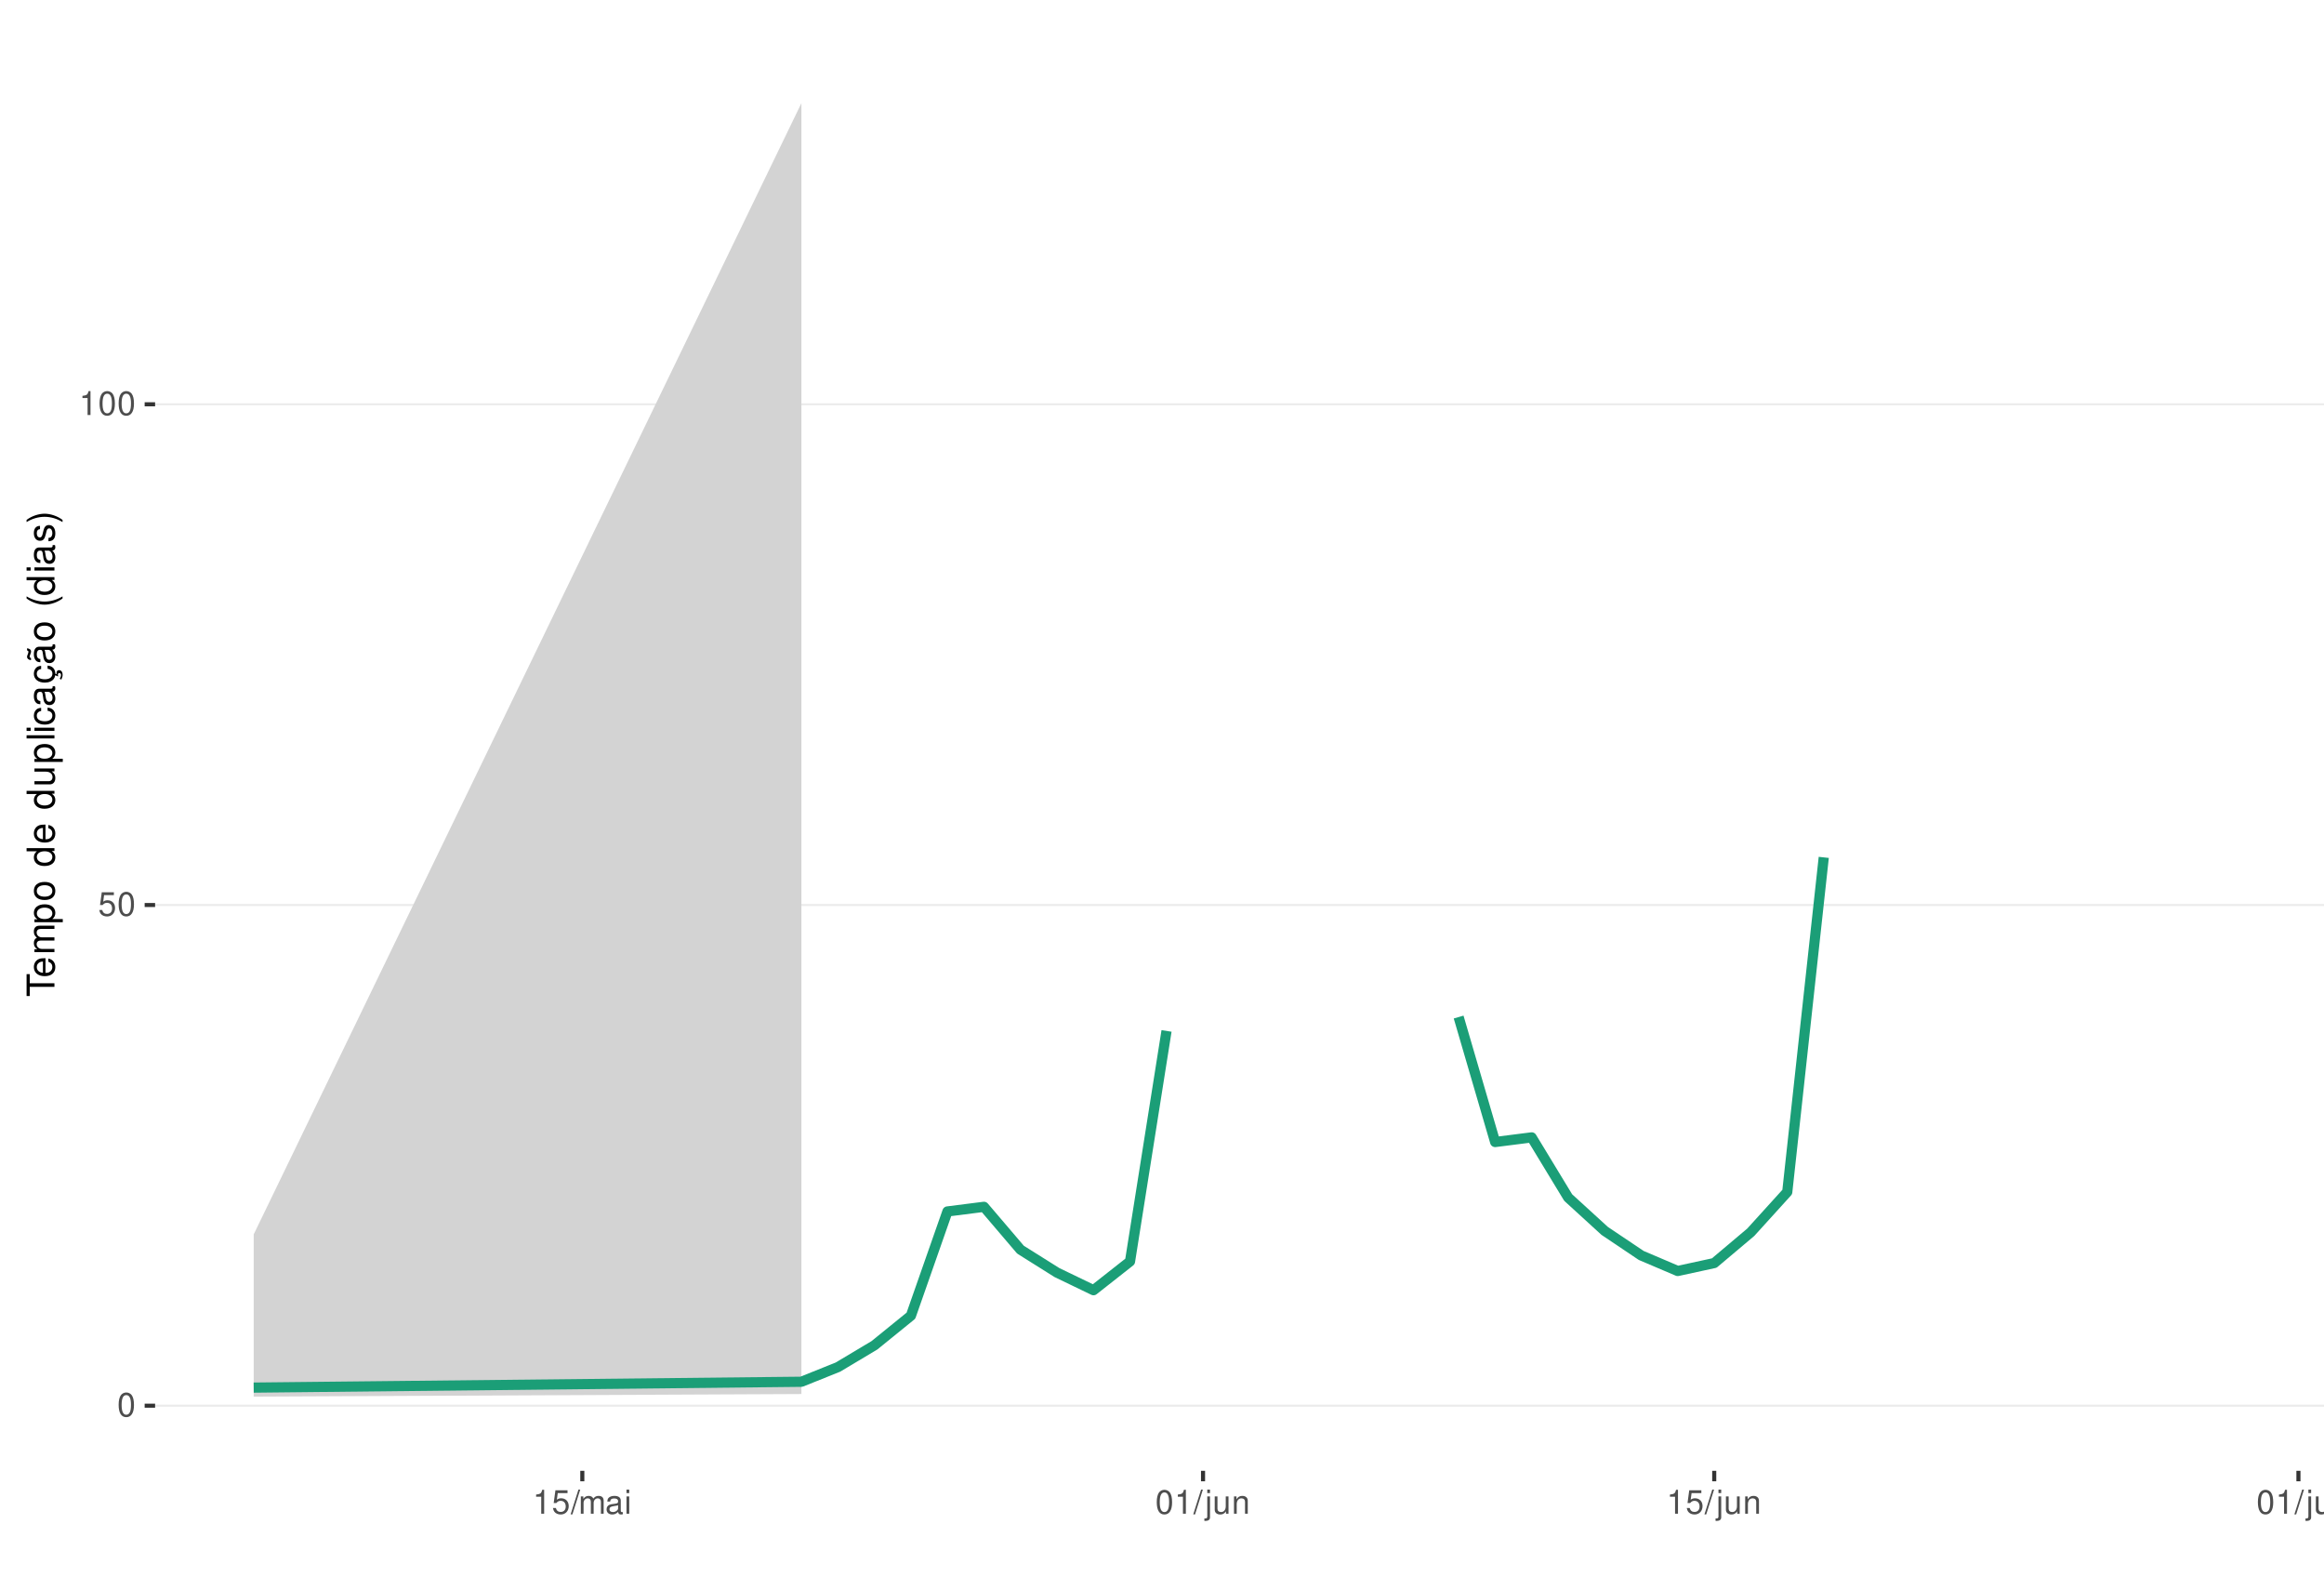
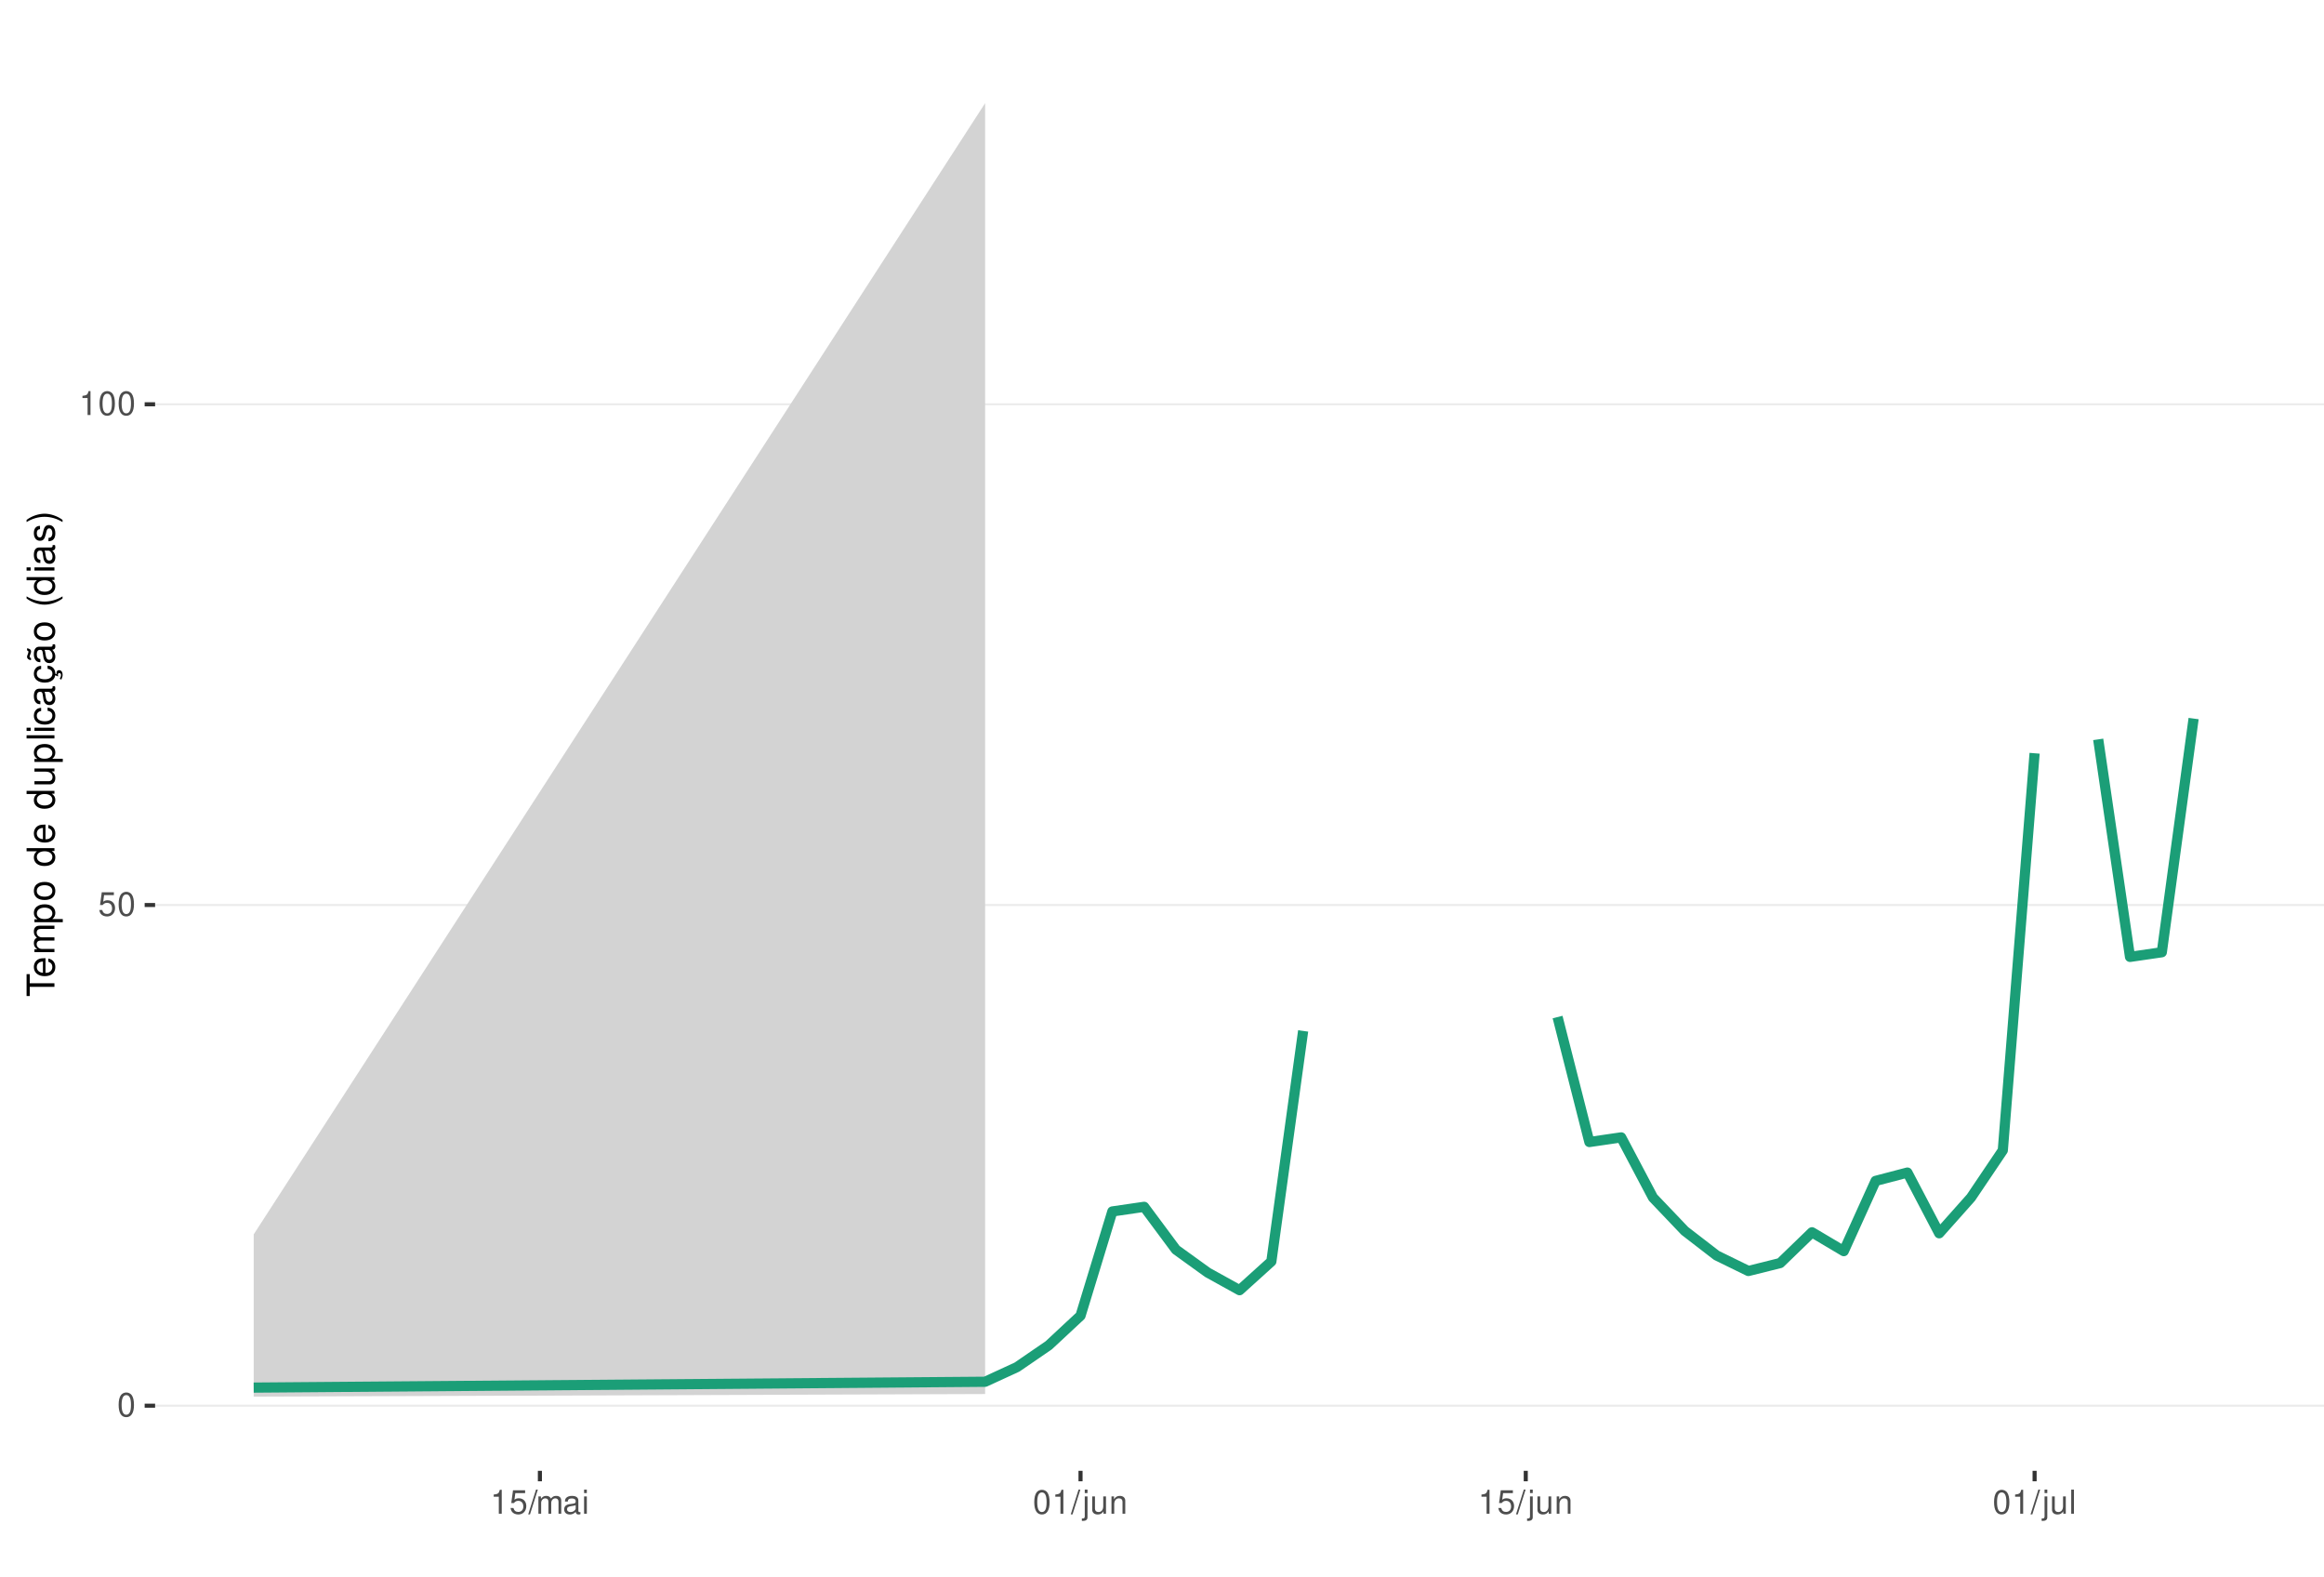
<svg xmlns="http://www.w3.org/2000/svg" xmlns:xlink="http://www.w3.org/1999/xlink" width="609pt" height="413pt" viewBox="0 0 609 413" version="1.1">
  <defs>
    <g>
      <symbol overflow="visible" id="glyph0-0">
        <path style="stroke:none;" d="" />
      </symbol>
      <symbol overflow="visible" id="glyph0-1">
        <path style="stroke:none;" d="M 2.375 -6.266 C 1.812 -6.266 1.297 -6 0.969 -5.578 C 0.578 -5.016 0.375 -4.188 0.375 -3.031 C 0.375 -0.922 1.062 0.203 2.375 0.203 C 3.672 0.203 4.391 -0.922 4.391 -2.984 C 4.391 -4.188 4.203 -5 3.797 -5.578 C 3.469 -6 2.953 -6.266 2.375 -6.266 Z M 2.375 -5.578 C 3.203 -5.578 3.609 -4.75 3.609 -3.047 C 3.609 -1.266 3.219 -0.438 2.359 -0.438 C 1.562 -0.438 1.156 -1.297 1.156 -3.016 C 1.156 -4.75 1.562 -5.578 2.375 -5.578 Z M 2.375 -5.578 " />
      </symbol>
      <symbol overflow="visible" id="glyph0-2">
        <path style="stroke:none;" d="M 4.125 -6.141 L 0.953 -6.141 L 0.5 -2.797 L 1.188 -2.797 C 1.547 -3.219 1.844 -3.375 2.328 -3.375 C 3.156 -3.375 3.656 -2.797 3.656 -1.891 C 3.656 -1.016 3.156 -0.469 2.312 -0.469 C 1.656 -0.469 1.25 -0.812 1.062 -1.5 L 0.297 -1.5 C 0.406 -1 0.5 -0.766 0.672 -0.531 C 1.016 -0.062 1.641 0.203 2.344 0.203 C 3.578 0.203 4.438 -0.703 4.438 -2 C 4.438 -3.219 3.641 -4.047 2.453 -4.047 C 2.031 -4.047 1.672 -3.938 1.328 -3.672 L 1.562 -5.391 L 4.125 -5.391 Z M 4.125 -6.141 " />
      </symbol>
      <symbol overflow="visible" id="glyph0-3">
        <path style="stroke:none;" d="M 2.234 -4.453 L 2.234 0 L 3 0 L 3 -6.266 L 2.5 -6.266 C 2.234 -5.297 2.062 -5.172 0.891 -5.016 L 0.891 -4.453 Z M 2.234 -4.453 " />
      </symbol>
      <symbol overflow="visible" id="glyph0-4">
        <path style="stroke:none;" d="M 1.984 -6.312 L -0.062 0.172 L 0.406 0.172 L 2.453 -6.312 Z M 1.984 -6.312 " />
      </symbol>
      <symbol overflow="visible" id="glyph0-5">
        <path style="stroke:none;" d="M 0.609 -4.531 L 0.609 0 L 1.328 0 L 1.328 -2.844 C 1.328 -3.5 1.812 -4.031 2.391 -4.031 C 2.938 -4.031 3.234 -3.703 3.234 -3.125 L 3.234 0 L 3.969 0 L 3.969 -2.844 C 3.969 -3.5 4.438 -4.031 5.031 -4.031 C 5.562 -4.031 5.875 -3.703 5.875 -3.125 L 5.875 0 L 6.594 0 L 6.594 -3.406 C 6.594 -4.219 6.125 -4.672 5.281 -4.672 C 4.672 -4.672 4.312 -4.484 3.891 -3.969 C 3.625 -4.453 3.25 -4.672 2.672 -4.672 C 2.062 -4.672 1.656 -4.438 1.266 -3.891 L 1.266 -4.531 Z M 0.609 -4.531 " />
      </symbol>
      <symbol overflow="visible" id="glyph0-6">
        <path style="stroke:none;" d="M 4.625 -0.422 C 4.547 -0.406 4.516 -0.406 4.469 -0.406 C 4.219 -0.406 4.078 -0.531 4.078 -0.766 L 4.078 -3.422 C 4.078 -4.234 3.5 -4.672 2.375 -4.672 C 1.719 -4.672 1.188 -4.469 0.875 -4.141 C 0.672 -3.906 0.578 -3.641 0.562 -3.188 L 1.297 -3.188 C 1.344 -3.75 1.672 -4 2.359 -4 C 3.016 -4 3.375 -3.75 3.375 -3.328 L 3.375 -3.141 C 3.359 -2.828 3.203 -2.703 2.609 -2.625 C 1.594 -2.5 1.438 -2.469 1.156 -2.359 C 0.625 -2.125 0.359 -1.734 0.359 -1.141 C 0.359 -0.312 0.938 0.203 1.859 0.203 C 2.422 0.203 2.875 0 3.391 -0.469 C 3.438 0 3.672 0.203 4.141 0.203 C 4.297 0.203 4.391 0.188 4.625 0.125 Z M 3.375 -1.422 C 3.375 -1.188 3.297 -1.031 3.078 -0.844 C 2.781 -0.578 2.438 -0.438 2.016 -0.438 C 1.453 -0.438 1.109 -0.703 1.109 -1.156 C 1.109 -1.641 1.422 -1.875 2.203 -1.984 C 2.984 -2.094 3.125 -2.125 3.375 -2.234 Z M 3.375 -1.422 " />
      </symbol>
      <symbol overflow="visible" id="glyph0-7">
        <path style="stroke:none;" d="M 1.297 -4.531 L 0.578 -4.531 L 0.578 0 L 1.297 0 Z M 1.297 -6.312 L 0.578 -6.312 L 0.578 -5.406 L 1.297 -5.406 Z M 1.297 -6.312 " />
      </symbol>
      <symbol overflow="visible" id="glyph0-8">
        <path style="stroke:none;" d="M 0.609 -4.531 L 0.609 0.656 C 0.609 1.109 0.469 1.25 0.016 1.25 C -0.031 1.25 -0.062 1.25 -0.156 1.25 L -0.156 1.859 C -0.062 1.875 -0.031 1.891 0.094 1.891 C 0.906 1.891 1.328 1.562 1.328 0.938 L 1.328 -4.531 Z M 1.328 -6.312 L 0.609 -6.312 L 0.609 -5.406 L 1.328 -5.406 Z M 1.328 -6.312 " />
      </symbol>
      <symbol overflow="visible" id="glyph0-9">
        <path style="stroke:none;" d="M 4.172 0 L 4.172 -4.531 L 3.453 -4.531 L 3.453 -1.969 C 3.453 -1.031 2.969 -0.438 2.219 -0.438 C 1.641 -0.438 1.281 -0.781 1.281 -1.328 L 1.281 -4.531 L 0.562 -4.531 L 0.562 -1.031 C 0.562 -0.281 1.125 0.203 2.016 0.203 C 2.672 0.203 3.094 -0.031 3.516 -0.625 L 3.516 0 Z M 4.172 0 " />
      </symbol>
      <symbol overflow="visible" id="glyph0-10">
        <path style="stroke:none;" d="M 0.609 -4.531 L 0.609 0 L 1.328 0 L 1.328 -2.5 C 1.328 -3.422 1.812 -4.031 2.562 -4.031 C 3.141 -4.031 3.5 -3.688 3.5 -3.141 L 3.5 0 L 4.219 0 L 4.219 -3.422 C 4.219 -4.188 3.656 -4.672 2.781 -4.672 C 2.109 -4.672 1.672 -4.406 1.266 -3.781 L 1.266 -4.531 Z M 0.609 -4.531 " />
      </symbol>
      <symbol overflow="visible" id="glyph0-11">
        <path style="stroke:none;" d="M 1.312 -6.312 L 0.594 -6.312 L 0.594 0 L 1.312 0 Z M 1.312 -6.312 " />
      </symbol>
      <symbol overflow="visible" id="glyph1-0">
        <path style="stroke:none;" d="" />
      </symbol>
      <symbol overflow="visible" id="glyph1-1">
        <path style="stroke:none;" d="M -6.469 -3.547 L -6.469 -5.938 L -7.297 -5.938 L -7.297 -0.203 L -6.469 -0.203 L -6.469 -2.609 L 0 -2.609 L 0 -3.547 Z M -6.469 -3.547 " />
      </symbol>
      <symbol overflow="visible" id="glyph1-2">
        <path style="stroke:none;" d="M -2.344 -5.125 C -3.141 -5.125 -3.625 -5.062 -4.016 -4.922 C -4.875 -4.578 -5.391 -3.781 -5.391 -2.797 C -5.391 -1.344 -4.281 -0.406 -2.547 -0.406 C -0.812 -0.406 0.234 -1.297 0.234 -2.781 C 0.234 -3.984 -0.453 -4.812 -1.594 -5.016 L -1.594 -4.188 C -0.906 -3.953 -0.547 -3.484 -0.547 -2.812 C -0.547 -2.281 -0.781 -1.828 -1.219 -1.547 C -1.516 -1.344 -1.812 -1.281 -2.344 -1.266 Z M -3.016 -1.297 C -3.984 -1.359 -4.625 -1.953 -4.625 -2.797 C -4.625 -3.641 -3.953 -4.234 -3.016 -4.234 Z M -3.016 -1.297 " />
      </symbol>
      <symbol overflow="visible" id="glyph1-3">
        <path style="stroke:none;" d="M -5.234 -0.703 L 0 -0.703 L 0 -1.547 L -3.297 -1.547 C -4.047 -1.547 -4.656 -2.094 -4.656 -2.766 C -4.656 -3.391 -4.281 -3.734 -3.609 -3.734 L 0 -3.734 L 0 -4.578 L -3.297 -4.578 C -4.047 -4.578 -4.656 -5.125 -4.656 -5.812 C -4.656 -6.422 -4.266 -6.781 -3.609 -6.781 L 0 -6.781 L 0 -7.625 L -3.938 -7.625 C -4.875 -7.625 -5.391 -7.078 -5.391 -6.094 C -5.391 -5.406 -5.188 -4.984 -4.594 -4.484 C -5.156 -4.188 -5.391 -3.766 -5.391 -3.078 C -5.391 -2.375 -5.125 -1.906 -4.5 -1.469 L -5.234 -1.469 Z M -5.234 -0.703 " />
      </symbol>
      <symbol overflow="visible" id="glyph1-4">
        <path style="stroke:none;" d="M 2.188 -0.547 L 2.188 -1.375 L -0.547 -1.375 C -0.016 -1.812 0.234 -2.312 0.234 -2.984 C 0.234 -4.344 -0.859 -5.234 -2.531 -5.234 C -4.297 -5.234 -5.391 -4.375 -5.391 -2.984 C -5.391 -2.266 -5.062 -1.703 -4.453 -1.312 L -5.234 -1.312 L -5.234 -0.547 Z M -4.609 -2.844 C -4.609 -3.766 -3.797 -4.359 -2.547 -4.359 C -1.359 -4.359 -0.547 -3.75 -0.547 -2.844 C -0.547 -1.953 -1.344 -1.375 -2.578 -1.375 C -3.812 -1.375 -4.609 -1.953 -4.609 -2.844 Z M -4.609 -2.844 " />
      </symbol>
      <symbol overflow="visible" id="glyph1-5">
        <path style="stroke:none;" d="M -5.391 -2.719 C -5.391 -1.234 -4.344 -0.359 -2.578 -0.359 C -0.812 -0.359 0.234 -1.234 0.234 -2.734 C 0.234 -4.203 -0.812 -5.094 -2.547 -5.094 C -4.359 -5.094 -5.391 -4.234 -5.391 -2.719 Z M -4.625 -2.734 C -4.625 -3.672 -3.844 -4.234 -2.547 -4.234 C -1.312 -4.234 -0.547 -3.656 -0.547 -2.734 C -0.547 -1.797 -1.312 -1.234 -2.578 -1.234 C -3.844 -1.234 -4.625 -1.797 -4.625 -2.734 Z M -4.625 -2.734 " />
      </symbol>
      <symbol overflow="visible" id="glyph1-6">
        <path style="stroke:none;" d="" />
      </symbol>
      <symbol overflow="visible" id="glyph1-7">
        <path style="stroke:none;" d="M -7.297 -4.953 L -7.297 -4.125 L -4.578 -4.125 C -5.109 -3.766 -5.391 -3.203 -5.391 -2.516 C -5.391 -1.156 -4.297 -0.266 -2.625 -0.266 C -0.859 -0.266 0.234 -1.125 0.234 -2.547 C 0.234 -3.266 -0.047 -3.766 -0.688 -4.203 L 0 -4.203 L 0 -4.953 Z M -4.609 -2.656 C -4.609 -3.547 -3.812 -4.125 -2.562 -4.125 C -1.344 -4.125 -0.547 -3.547 -0.547 -2.656 C -0.547 -1.734 -1.359 -1.125 -2.578 -1.125 C -3.797 -1.125 -4.609 -1.734 -4.609 -2.656 Z M -4.609 -2.656 " />
      </symbol>
      <symbol overflow="visible" id="glyph1-8">
        <path style="stroke:none;" d="M 0 -4.812 L -5.234 -4.812 L -5.234 -3.984 L -2.266 -3.984 C -1.203 -3.984 -0.5 -3.438 -0.5 -2.562 C -0.5 -1.906 -0.906 -1.484 -1.531 -1.484 L -5.234 -1.484 L -5.234 -0.656 L -1.203 -0.656 C -0.328 -0.656 0.234 -1.297 0.234 -2.312 C 0.234 -3.094 -0.047 -3.578 -0.734 -4.062 L 0 -4.062 Z M 0 -4.812 " />
      </symbol>
      <symbol overflow="visible" id="glyph1-9">
        <path style="stroke:none;" d="M -7.297 -1.516 L -7.297 -0.688 L 0 -0.688 L 0 -1.516 Z M -7.297 -1.516 " />
      </symbol>
      <symbol overflow="visible" id="glyph1-10">
        <path style="stroke:none;" d="M -5.234 -1.5 L -5.234 -0.672 L 0 -0.672 L 0 -1.5 Z M -7.297 -1.5 L -7.297 -0.656 L -6.234 -0.656 L -6.234 -1.5 Z M -7.297 -1.5 " />
      </symbol>
      <symbol overflow="visible" id="glyph1-11">
        <path style="stroke:none;" d="M -3.484 -4.703 C -3.984 -4.672 -4.312 -4.562 -4.609 -4.359 C -5.094 -4 -5.391 -3.375 -5.391 -2.641 C -5.391 -1.219 -4.266 -0.312 -2.531 -0.312 C -0.844 -0.312 0.234 -1.203 0.234 -2.625 C 0.234 -3.875 -0.516 -4.672 -1.797 -4.766 L -1.797 -3.938 C -0.953 -3.797 -0.547 -3.359 -0.547 -2.656 C -0.547 -1.734 -1.297 -1.188 -2.531 -1.188 C -3.844 -1.188 -4.625 -1.719 -4.625 -2.625 C -4.625 -3.328 -4.203 -3.766 -3.484 -3.875 Z M -3.484 -4.703 " />
      </symbol>
      <symbol overflow="visible" id="glyph1-12">
        <path style="stroke:none;" d="M -0.484 -5.344 C -0.469 -5.266 -0.469 -5.219 -0.469 -5.172 C -0.469 -4.875 -0.625 -4.719 -0.875 -4.719 L -3.953 -4.719 C -4.891 -4.719 -5.391 -4.047 -5.391 -2.75 C -5.391 -1.984 -5.172 -1.375 -4.781 -1.016 C -4.516 -0.766 -4.203 -0.672 -3.688 -0.656 L -3.688 -1.484 C -4.328 -1.562 -4.625 -1.938 -4.625 -2.719 C -4.625 -3.484 -4.344 -3.891 -3.844 -3.891 L -3.625 -3.891 C -3.266 -3.875 -3.125 -3.703 -3.047 -3.016 C -2.891 -1.844 -2.844 -1.656 -2.719 -1.344 C -2.453 -0.734 -2 -0.422 -1.312 -0.422 C -0.375 -0.422 0.234 -1.078 0.234 -2.141 C 0.234 -2.797 0 -3.328 -0.547 -3.922 C 0 -3.984 0.234 -4.234 0.234 -4.781 C 0.234 -4.953 0.203 -5.062 0.141 -5.344 Z M -1.656 -3.891 C -1.375 -3.891 -1.203 -3.812 -0.969 -3.562 C -0.656 -3.219 -0.5 -2.812 -0.5 -2.312 C -0.5 -1.672 -0.812 -1.297 -1.344 -1.297 C -1.891 -1.297 -2.172 -1.656 -2.297 -2.547 C -2.422 -3.438 -2.453 -3.609 -2.594 -3.891 Z M -1.656 -3.891 " />
      </symbol>
      <symbol overflow="visible" id="glyph1-13">
        <path style="stroke:none;" d="M 0.234 -2.641 C 0.234 -3.875 -0.547 -4.703 -1.797 -4.766 L -1.797 -3.938 C -0.953 -3.797 -0.531 -3.359 -0.531 -2.656 C -0.531 -1.734 -1.281 -1.188 -2.516 -1.188 C -3.844 -1.188 -4.625 -1.719 -4.625 -2.625 C -4.625 -3.328 -4.203 -3.766 -3.484 -3.875 L -3.484 -4.703 C -3.984 -4.672 -4.312 -4.562 -4.609 -4.359 C -5.094 -4 -5.391 -3.375 -5.391 -2.641 C -5.391 -1.219 -4.266 -0.312 -2.531 -0.312 C -1.469 -0.312 -0.625 -0.672 -0.156 -1.312 C 0.047 -1.594 0.125 -1.812 0.203 -2.25 L 0.922 -1.938 L 0.984 -2.062 C 0.938 -2.188 0.906 -2.25 0.906 -2.375 C 0.906 -2.656 1.047 -2.828 1.281 -2.828 C 1.547 -2.828 1.734 -2.594 1.734 -2.297 C 1.734 -2.031 1.672 -1.844 1.438 -1.406 L 1.406 -1.312 L 1.812 -1.094 C 2.078 -1.75 2.141 -1.953 2.141 -2.344 C 2.141 -3.109 1.781 -3.578 1.203 -3.578 C 0.781 -3.578 0.547 -3.297 0.547 -2.797 C 0.547 -2.703 0.547 -2.641 0.562 -2.516 Z M 0.234 -2.641 " />
      </symbol>
      <symbol overflow="visible" id="glyph1-14">
        <path style="stroke:none;" d="M -0.484 -5.344 C -0.469 -5.266 -0.469 -5.219 -0.469 -5.172 C -0.469 -4.875 -0.625 -4.719 -0.875 -4.719 L -3.953 -4.719 C -4.891 -4.719 -5.391 -4.047 -5.391 -2.75 C -5.391 -1.984 -5.172 -1.375 -4.781 -1.016 C -4.516 -0.766 -4.203 -0.672 -3.688 -0.656 L -3.688 -1.484 C -4.328 -1.562 -4.625 -1.938 -4.625 -2.719 C -4.625 -3.484 -4.344 -3.891 -3.844 -3.891 L -3.625 -3.891 C -3.266 -3.875 -3.125 -3.703 -3.047 -3.016 C -2.891 -1.844 -2.844 -1.656 -2.719 -1.344 C -2.453 -0.734 -2 -0.422 -1.312 -0.422 C -0.375 -0.422 0.234 -1.078 0.234 -2.141 C 0.234 -2.797 0 -3.328 -0.547 -3.922 C 0 -3.984 0.234 -4.234 0.234 -4.781 C 0.234 -4.953 0.203 -5.062 0.141 -5.344 Z M -1.656 -3.891 C -1.375 -3.891 -1.203 -3.812 -0.969 -3.562 C -0.656 -3.219 -0.5 -2.812 -0.5 -2.312 C -0.5 -1.672 -0.812 -1.297 -1.344 -1.297 C -1.891 -1.297 -2.172 -1.656 -2.297 -2.547 C -2.422 -3.438 -2.453 -3.609 -2.594 -3.891 Z M -7.172 -3.75 C -6.922 -3.672 -6.812 -3.547 -6.812 -3.375 C -6.812 -3.25 -6.875 -2.984 -6.984 -2.734 C -7.156 -2.312 -7.172 -2.25 -7.172 -2.047 C -7.172 -1.594 -6.797 -1.297 -6.141 -1.188 L -6.141 -1.766 C -6.375 -1.812 -6.5 -1.938 -6.5 -2.094 C -6.5 -2.203 -6.469 -2.344 -6.375 -2.578 C -6.156 -3.156 -6.125 -3.234 -6.125 -3.438 C -6.125 -3.922 -6.484 -4.219 -7.172 -4.312 Z M -7.172 -3.75 " />
      </symbol>
      <symbol overflow="visible" id="glyph1-15">
        <path style="stroke:none;" d="M -7.297 -2.359 C -5.984 -1.359 -4.156 -0.734 -2.594 -0.734 C -1.016 -0.734 0.812 -1.359 2.125 -2.359 L 2.125 -2.906 C 0.688 -2.031 -0.984 -1.547 -2.594 -1.547 C -4.188 -1.547 -5.875 -2.031 -7.297 -2.906 Z M -7.297 -2.359 " />
      </symbol>
      <symbol overflow="visible" id="glyph1-16">
        <path style="stroke:none;" d="M -3.781 -4.375 C -4.812 -4.375 -5.391 -3.688 -5.391 -2.484 C -5.391 -1.266 -4.766 -0.469 -3.797 -0.469 C -2.969 -0.469 -2.578 -0.891 -2.281 -2.125 L -2.094 -2.906 C -1.953 -3.484 -1.734 -3.719 -1.375 -3.719 C -0.875 -3.719 -0.547 -3.234 -0.547 -2.5 C -0.547 -2.047 -0.672 -1.672 -0.891 -1.453 C -1.047 -1.328 -1.188 -1.266 -1.562 -1.219 L -1.562 -0.344 C -0.344 -0.375 0.234 -1.062 0.234 -2.438 C 0.234 -3.75 -0.422 -4.594 -1.438 -4.594 C -2.203 -4.594 -2.641 -4.156 -2.891 -3.109 L -3.078 -2.312 C -3.234 -1.625 -3.453 -1.344 -3.828 -1.344 C -4.312 -1.344 -4.625 -1.766 -4.625 -2.453 C -4.625 -3.125 -4.328 -3.484 -3.781 -3.5 Z M -3.781 -4.375 " />
      </symbol>
      <symbol overflow="visible" id="glyph1-17">
        <path style="stroke:none;" d="M 2.125 -0.938 C 0.812 -1.938 -1.016 -2.562 -2.578 -2.562 C -4.156 -2.562 -5.984 -1.938 -7.297 -0.938 L -7.297 -0.375 C -5.859 -1.266 -4.188 -1.75 -2.578 -1.75 C -0.984 -1.75 0.703 -1.266 2.125 -0.375 Z M 2.125 -0.938 " />
      </symbol>
    </g>
    <clipPath id="clip1">
      <path d="M 40.645 9.961 L 609 9.961 L 609 385.328 L 40.645 385.328 Z M 40.645 9.961 " />
    </clipPath>
    <clipPath id="clip2">
      <path d="M 40.645 368 L 609 368 L 609 369 L 40.645 369 Z M 40.645 368 " />
    </clipPath>
    <clipPath id="clip3">
      <path d="M 40.645 236 L 609 236 L 609 238 L 40.645 238 Z M 40.645 236 " />
    </clipPath>
    <clipPath id="clip4">
      <path d="M 40.645 105 L 609 105 L 609 107 L 40.645 107 Z M 40.645 105 " />
    </clipPath>
  </defs>
  <g id="surface266">
    <rect x="0" y="0" width="609" height="413" style="fill:rgb(100%,100%,100%);fill-opacity:1;stroke:none;" />
    <rect x="0" y="0" width="609" height="413" style="fill:rgb(100%,100%,100%);fill-opacity:1;stroke:none;" />
    <path style="fill:none;stroke-width:1.067;stroke-linecap:round;stroke-linejoin:round;stroke:rgb(100%,100%,100%);stroke-opacity:1;stroke-miterlimit:10;" d="M 0 413 L 609 413 L 609 0 L 0 0 Z M 0 413 " />
    <g clip-path="url(#clip1)" clip-rule="nonzero">
      <path style=" stroke:none;fill-rule:nonzero;fill:rgb(100%,100%,100%);fill-opacity:1;" d="M 40.645 385.328 L 609 385.328 L 609 9.961 L 40.645 9.961 Z M 40.645 385.328 " />
    </g>
    <g clip-path="url(#clip2)" clip-rule="nonzero">
      <path style="fill:none;stroke-width:0.533;stroke-linecap:butt;stroke-linejoin:round;stroke:rgb(92.157%,92.157%,92.157%);stroke-opacity:1;stroke-miterlimit:10;" d="M 40.645 368.266 L 609 368.266 " />
    </g>
    <g clip-path="url(#clip3)" clip-rule="nonzero">
      <path style="fill:none;stroke-width:0.533;stroke-linecap:butt;stroke-linejoin:round;stroke:rgb(92.157%,92.157%,92.157%);stroke-opacity:1;stroke-miterlimit:10;" d="M 40.645 237.094 L 609 237.094 " />
    </g>
    <g clip-path="url(#clip4)" clip-rule="nonzero">
      <path style="fill:none;stroke-width:0.533;stroke-linecap:butt;stroke-linejoin:round;stroke:rgb(92.157%,92.157%,92.157%);stroke-opacity:1;stroke-miterlimit:10;" d="M 40.645 105.918 L 609 105.918 " />
    </g>
-     <path style=" stroke:none;fill-rule:nonzero;fill:rgb(82.745%,82.745%,82.745%);fill-opacity:1;" d="M 66.48 323.391 L 210.004 27.023 L 210.004 365.211 L 66.48 365.891 Z M 66.48 323.391 " />
-     <path style="fill:none;stroke-width:2.667;stroke-linecap:butt;stroke-linejoin:round;stroke:rgb(10.588%,61.961%,46.667%);stroke-opacity:1;stroke-miterlimit:10;" d="M 66.48 363.527 L 210.004 361.996 L 219.57 358.16 L 229.141 352.445 L 238.707 344.688 L 248.277 317.379 L 257.844 316.164 L 267.414 327.387 L 276.98 333.395 L 286.551 338.008 L 296.117 330.48 L 305.688 270.086 " />
-     <path style="fill:none;stroke-width:2.667;stroke-linecap:butt;stroke-linejoin:round;stroke:rgb(10.588%,61.961%,46.667%);stroke-opacity:1;stroke-miterlimit:10;" d="M 382.23 266.449 L 391.801 299.188 L 401.367 297.973 L 410.938 313.738 L 420.504 322.473 L 430.074 328.902 L 439.641 332.977 L 449.211 330.898 L 458.777 322.836 L 468.348 312.285 L 477.914 224.617 " />
+     <path style=" stroke:none;fill-rule:nonzero;fill:rgb(82.745%,82.745%,82.745%);fill-opacity:1;" d="M 66.48 323.391 L 258.152 27.023 L 258.152 365.211 L 66.48 365.891 Z M 66.48 323.391 " />
+     <path style="fill:none;stroke-width:2.667;stroke-linecap:butt;stroke-linejoin:round;stroke:rgb(10.588%,61.961%,46.667%);stroke-opacity:1;stroke-miterlimit:10;" d="M 66.48 363.527 L 258.152 361.996 L 266.488 358.16 L 274.82 352.445 L 283.152 344.688 L 291.488 317.379 L 299.82 316.164 L 308.156 327.387 L 316.488 333.395 L 324.824 338.008 L 333.156 330.48 L 341.488 270.086 " />
+     <path style="fill:none;stroke-width:2.667;stroke-linecap:butt;stroke-linejoin:round;stroke:rgb(10.588%,61.961%,46.667%);stroke-opacity:1;stroke-miterlimit:10;" d="M 408.16 266.449 L 416.492 299.188 L 424.828 297.973 L 433.16 313.738 L 441.492 322.473 L 449.828 328.902 L 458.16 332.977 L 466.496 330.898 L 474.828 322.836 L 483.16 327.777 L 491.496 309.375 L 499.828 307.191 L 508.164 323.098 L 516.496 313.738 L 524.832 301.367 L 533.164 197.34 " />
+     <path style="fill:none;stroke-width:2.667;stroke-linecap:butt;stroke-linejoin:round;stroke:rgb(10.588%,61.961%,46.667%);stroke-opacity:1;stroke-miterlimit:10;" d="M 549.832 193.703 L 558.164 250.688 L 566.5 249.473 L 574.832 188.25 " />
    <g style="fill:rgb(30.196%,30.196%,30.196%);fill-opacity:1;">
      <use xlink:href="#glyph0-1" x="30.715" y="371.071" />
    </g>
    <g style="fill:rgb(30.196%,30.196%,30.196%);fill-opacity:1;">
      <use xlink:href="#glyph0-2" x="25.715" y="239.899" />
      <use xlink:href="#glyph0-1" x="30.715" y="239.899" />
    </g>
    <g style="fill:rgb(30.196%,30.196%,30.196%);fill-opacity:1;">
      <use xlink:href="#glyph0-3" x="20.715" y="108.724" />
      <use xlink:href="#glyph0-1" x="25.715" y="108.724" />
      <use xlink:href="#glyph0-1" x="30.715" y="108.724" />
    </g>
    <path style="fill:none;stroke-width:1.067;stroke-linecap:butt;stroke-linejoin:round;stroke:rgb(20%,20%,20%);stroke-opacity:1;stroke-miterlimit:10;" d="M 37.906 368.266 L 40.645 368.266 " />
    <path style="fill:none;stroke-width:1.067;stroke-linecap:butt;stroke-linejoin:round;stroke:rgb(20%,20%,20%);stroke-opacity:1;stroke-miterlimit:10;" d="M 37.906 237.094 L 40.645 237.094 " />
    <path style="fill:none;stroke-width:1.067;stroke-linecap:butt;stroke-linejoin:round;stroke:rgb(20%,20%,20%);stroke-opacity:1;stroke-miterlimit:10;" d="M 37.906 105.918 L 40.645 105.918 " />
-     <path style="fill:none;stroke-width:1.067;stroke-linecap:butt;stroke-linejoin:round;stroke:rgb(20%,20%,20%);stroke-opacity:1;stroke-miterlimit:10;" d="M 152.594 388.07 L 152.594 385.328 " />
-     <path style="fill:none;stroke-width:1.067;stroke-linecap:butt;stroke-linejoin:round;stroke:rgb(20%,20%,20%);stroke-opacity:1;stroke-miterlimit:10;" d="M 315.254 388.07 L 315.254 385.328 " />
-     <path style="fill:none;stroke-width:1.067;stroke-linecap:butt;stroke-linejoin:round;stroke:rgb(20%,20%,20%);stroke-opacity:1;stroke-miterlimit:10;" d="M 449.211 388.07 L 449.211 385.328 " />
-     <path style="fill:none;stroke-width:1.067;stroke-linecap:butt;stroke-linejoin:round;stroke:rgb(20%,20%,20%);stroke-opacity:1;stroke-miterlimit:10;" d="M 602.301 388.07 L 602.301 385.328 " />
-     <g style="fill:rgb(30.196%,30.196%,30.196%);fill-opacity:1;">
-       <use xlink:href="#glyph0-3" x="139.594" y="396.567" />
-       <use xlink:href="#glyph0-2" x="144.594" y="396.567" />
-       <use xlink:href="#glyph0-4" x="149.594" y="396.567" />
-       <use xlink:href="#glyph0-5" x="151.594" y="396.567" />
-       <use xlink:href="#glyph0-6" x="158.594" y="396.567" />
-       <use xlink:href="#glyph0-7" x="163.594" y="396.567" />
-     </g>
-     <g style="fill:rgb(30.196%,30.196%,30.196%);fill-opacity:1;">
-       <use xlink:href="#glyph0-1" x="302.754" y="396.567" />
-       <use xlink:href="#glyph0-3" x="307.754" y="396.567" />
-       <use xlink:href="#glyph0-4" x="312.754" y="396.567" />
-       <use xlink:href="#glyph0-8" x="315.754" y="396.567" />
-       <use xlink:href="#glyph0-9" x="317.754" y="396.567" />
-       <use xlink:href="#glyph0-10" x="322.754" y="396.567" />
-     </g>
-     <g style="fill:rgb(30.196%,30.196%,30.196%);fill-opacity:1;">
-       <use xlink:href="#glyph0-3" x="436.711" y="396.567" />
-       <use xlink:href="#glyph0-2" x="441.711" y="396.567" />
-       <use xlink:href="#glyph0-4" x="446.711" y="396.567" />
-       <use xlink:href="#glyph0-8" x="449.711" y="396.567" />
-       <use xlink:href="#glyph0-9" x="451.711" y="396.567" />
-       <use xlink:href="#glyph0-10" x="456.711" y="396.567" />
-     </g>
-     <g style="fill:rgb(30.196%,30.196%,30.196%);fill-opacity:1;">
-       <use xlink:href="#glyph0-1" x="591.301" y="396.567" />
-       <use xlink:href="#glyph0-3" x="596.301" y="396.567" />
-       <use xlink:href="#glyph0-4" x="601.301" y="396.567" />
-       <use xlink:href="#glyph0-8" x="604.301" y="396.567" />
-       <use xlink:href="#glyph0-9" x="606.301" y="396.567" />
-       <use xlink:href="#glyph0-11" x="611.301" y="396.567" />
+     <path style="fill:none;stroke-width:1.067;stroke-linecap:butt;stroke-linejoin:round;stroke:rgb(20%,20%,20%);stroke-opacity:1;stroke-miterlimit:10;" d="M 141.48 388.07 L 141.48 385.328 " />
+     <path style="fill:none;stroke-width:1.067;stroke-linecap:butt;stroke-linejoin:round;stroke:rgb(20%,20%,20%);stroke-opacity:1;stroke-miterlimit:10;" d="M 283.152 388.07 L 283.152 385.328 " />
+     <path style="fill:none;stroke-width:1.067;stroke-linecap:butt;stroke-linejoin:round;stroke:rgb(20%,20%,20%);stroke-opacity:1;stroke-miterlimit:10;" d="M 399.824 388.07 L 399.824 385.328 " />
+     <path style="fill:none;stroke-width:1.067;stroke-linecap:butt;stroke-linejoin:round;stroke:rgb(20%,20%,20%);stroke-opacity:1;stroke-miterlimit:10;" d="M 533.164 388.07 L 533.164 385.328 " />
+     <g style="fill:rgb(30.196%,30.196%,30.196%);fill-opacity:1;">
+       <use xlink:href="#glyph0-3" x="128.48" y="396.567" />
+       <use xlink:href="#glyph0-2" x="133.48" y="396.567" />
+       <use xlink:href="#glyph0-4" x="138.48" y="396.567" />
+       <use xlink:href="#glyph0-5" x="140.48" y="396.567" />
+       <use xlink:href="#glyph0-6" x="147.48" y="396.567" />
+       <use xlink:href="#glyph0-7" x="152.48" y="396.567" />
+     </g>
+     <g style="fill:rgb(30.196%,30.196%,30.196%);fill-opacity:1;">
+       <use xlink:href="#glyph0-1" x="270.652" y="396.567" />
+       <use xlink:href="#glyph0-3" x="275.652" y="396.567" />
+       <use xlink:href="#glyph0-4" x="280.652" y="396.567" />
+       <use xlink:href="#glyph0-8" x="283.652" y="396.567" />
+       <use xlink:href="#glyph0-9" x="285.652" y="396.567" />
+       <use xlink:href="#glyph0-10" x="290.652" y="396.567" />
+     </g>
+     <g style="fill:rgb(30.196%,30.196%,30.196%);fill-opacity:1;">
+       <use xlink:href="#glyph0-3" x="387.324" y="396.567" />
+       <use xlink:href="#glyph0-2" x="392.324" y="396.567" />
+       <use xlink:href="#glyph0-4" x="397.324" y="396.567" />
+       <use xlink:href="#glyph0-8" x="400.324" y="396.567" />
+       <use xlink:href="#glyph0-9" x="402.324" y="396.567" />
+       <use xlink:href="#glyph0-10" x="407.324" y="396.567" />
+     </g>
+     <g style="fill:rgb(30.196%,30.196%,30.196%);fill-opacity:1;">
+       <use xlink:href="#glyph0-1" x="522.164" y="396.567" />
+       <use xlink:href="#glyph0-3" x="527.164" y="396.567" />
+       <use xlink:href="#glyph0-4" x="532.164" y="396.567" />
+       <use xlink:href="#glyph0-8" x="535.164" y="396.567" />
+       <use xlink:href="#glyph0-9" x="537.164" y="396.567" />
+       <use xlink:href="#glyph0-11" x="542.164" y="396.567" />
    </g>
    <g style="fill:rgb(0%,0%,0%);fill-opacity:1;">
      <use xlink:href="#glyph1-1" x="14.263" y="261.145" />
      <use xlink:href="#glyph1-2" x="14.263" y="256.145" />
      <use xlink:href="#glyph1-3" x="14.263" y="250.145" />
      <use xlink:href="#glyph1-4" x="14.263" y="242.145" />
      <use xlink:href="#glyph1-5" x="14.263" y="236.145" />
      <use xlink:href="#glyph1-6" x="14.263" y="230.145" />
      <use xlink:href="#glyph1-7" x="14.263" y="227.145" />
      <use xlink:href="#glyph1-2" x="14.263" y="221.145" />
      <use xlink:href="#glyph1-6" x="14.263" y="215.145" />
      <use xlink:href="#glyph1-7" x="14.263" y="212.145" />
      <use xlink:href="#glyph1-8" x="14.263" y="206.145" />
      <use xlink:href="#glyph1-4" x="14.263" y="200.145" />
      <use xlink:href="#glyph1-9" x="14.263" y="194.145" />
      <use xlink:href="#glyph1-10" x="14.263" y="192.145" />
      <use xlink:href="#glyph1-11" x="14.263" y="190.145" />
      <use xlink:href="#glyph1-12" x="14.263" y="185.145" />
      <use xlink:href="#glyph1-13" x="14.263" y="179.145" />
      <use xlink:href="#glyph1-14" x="14.263" y="174.145" />
      <use xlink:href="#glyph1-5" x="14.263" y="168.145" />
      <use xlink:href="#glyph1-6" x="14.263" y="162.145" />
      <use xlink:href="#glyph1-15" x="14.263" y="159.145" />
      <use xlink:href="#glyph1-7" x="14.263" y="156.145" />
      <use xlink:href="#glyph1-10" x="14.263" y="150.145" />
      <use xlink:href="#glyph1-12" x="14.263" y="148.145" />
      <use xlink:href="#glyph1-16" x="14.263" y="142.145" />
      <use xlink:href="#glyph1-17" x="14.263" y="137.145" />
    </g>
  </g>
</svg>
